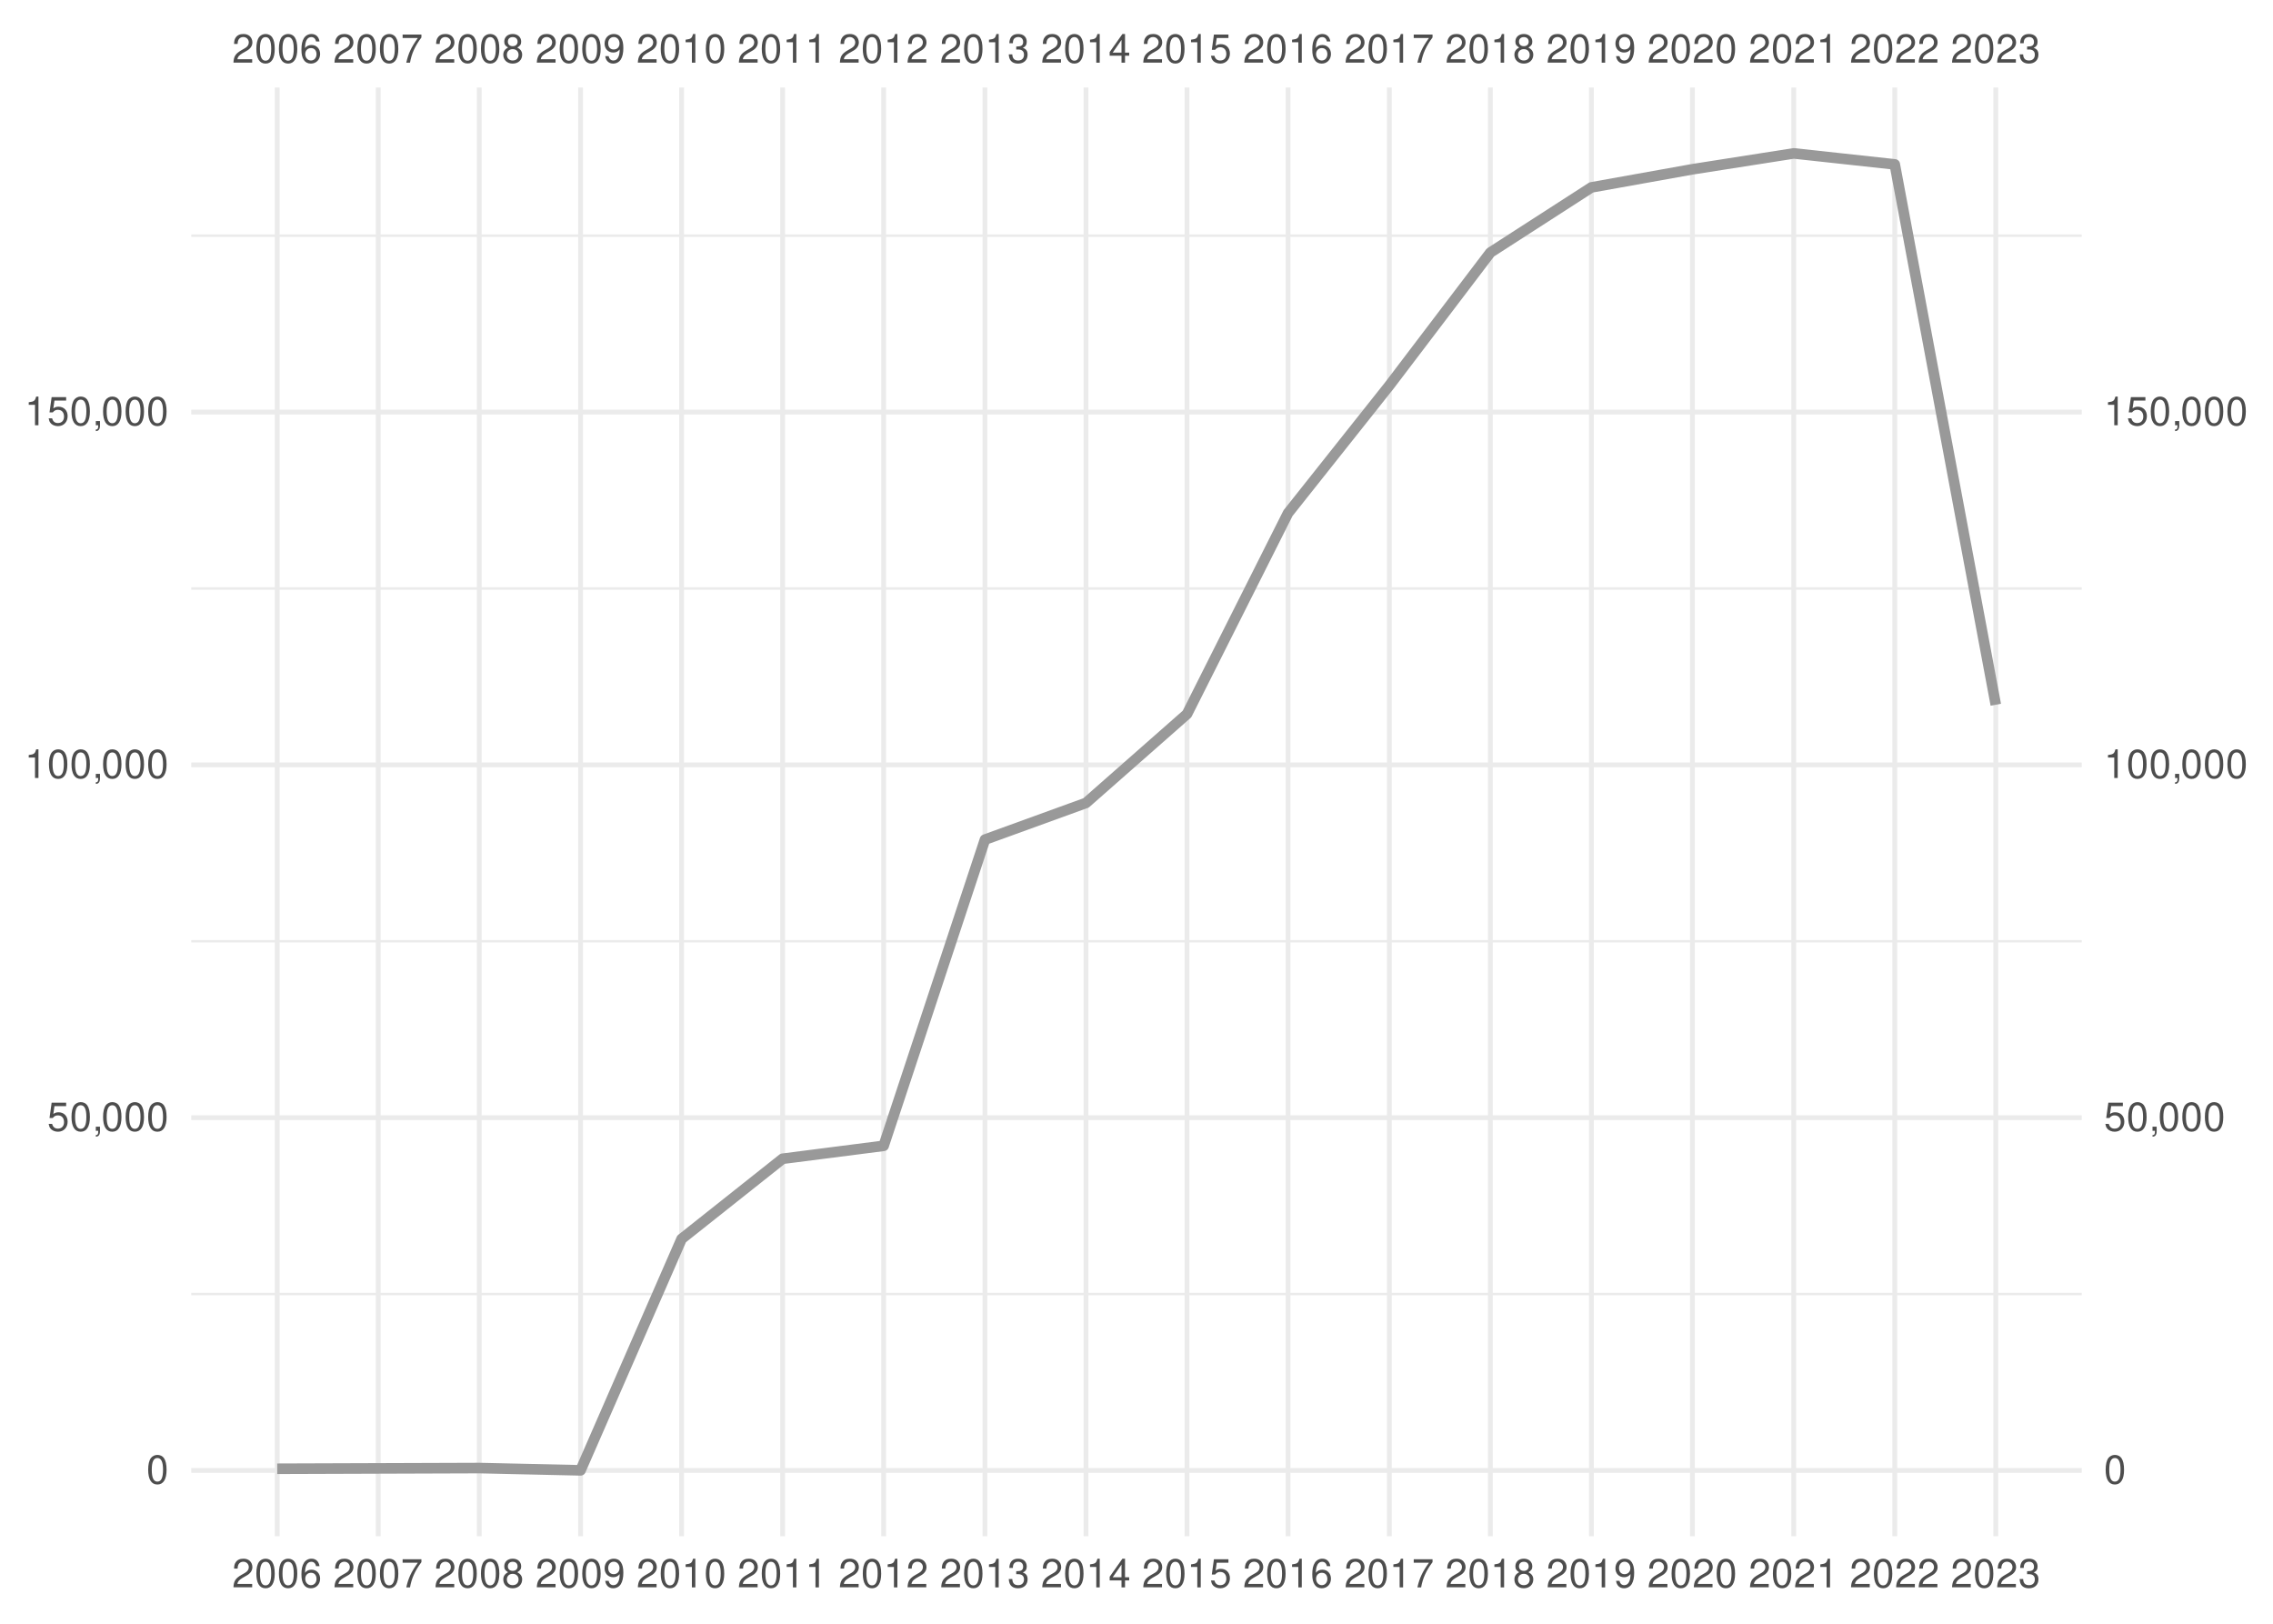
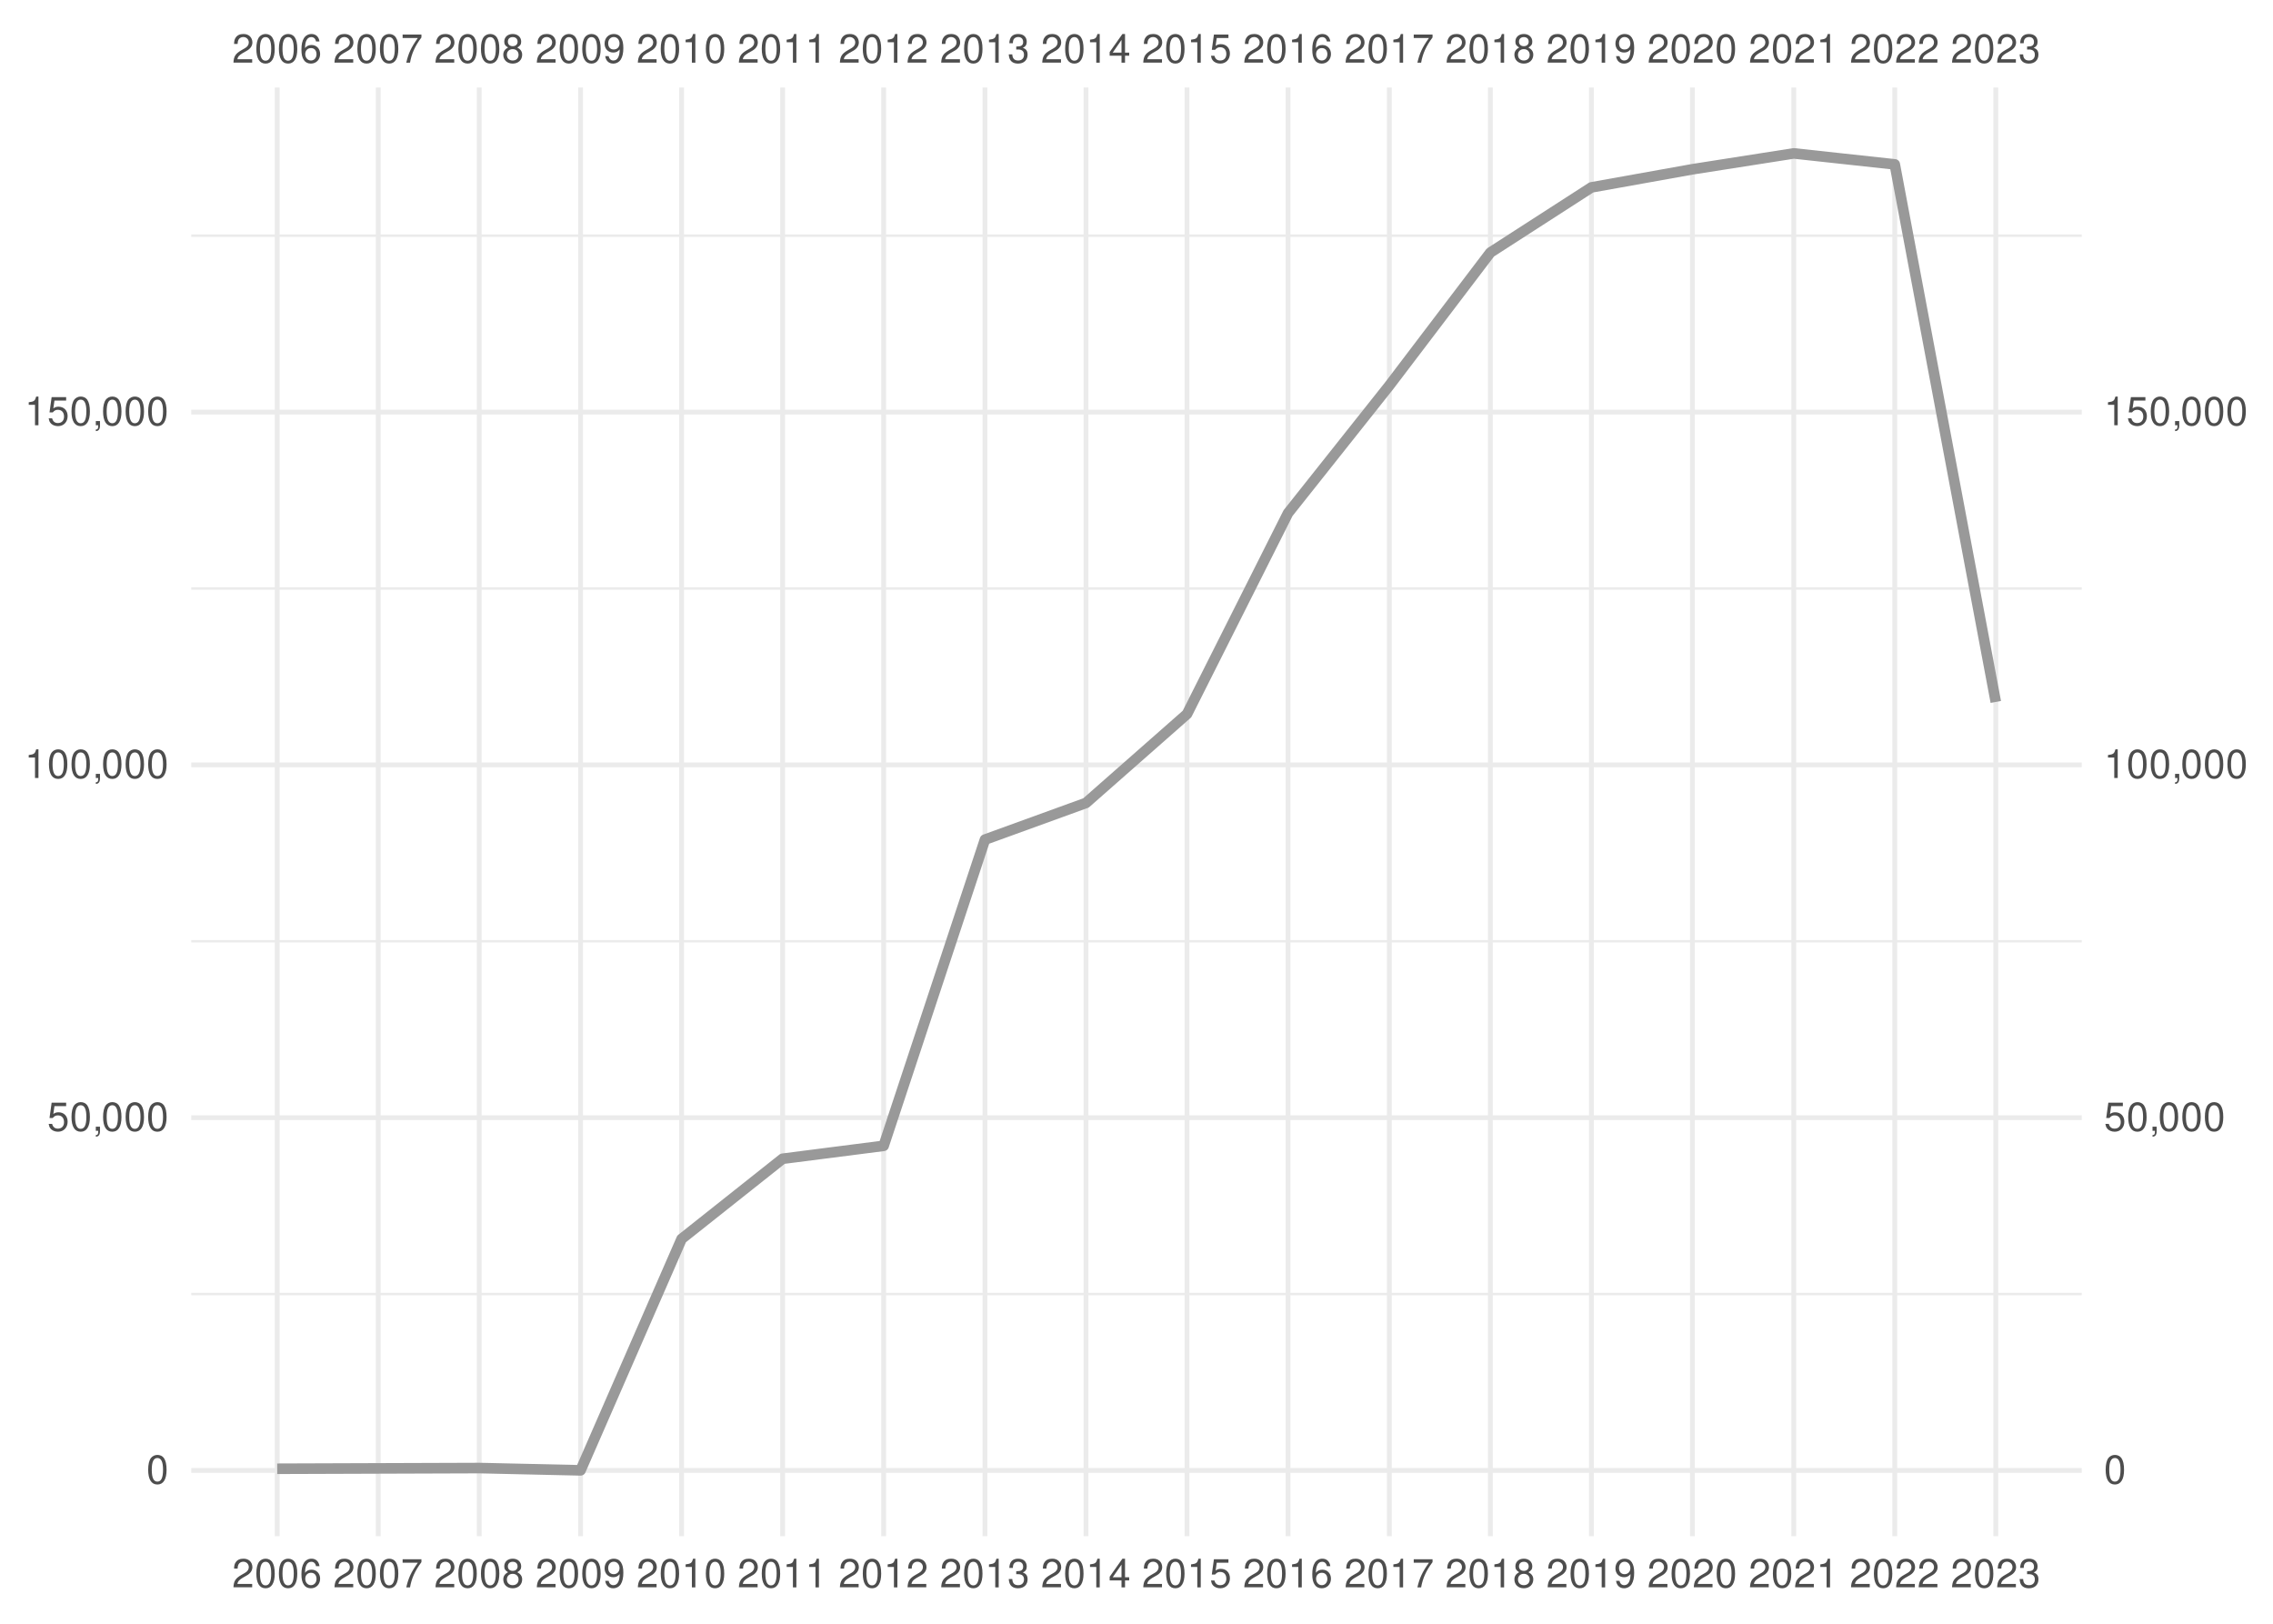
<svg xmlns="http://www.w3.org/2000/svg" xmlns:xlink="http://www.w3.org/1999/xlink" width="504pt" height="360pt" viewBox="0 0 504 360" version="1.1">
  <defs>
    <g>
      <symbol overflow="visible" id="glyph0-0">
        <path style="stroke:none;" d="" />
      </symbol>
      <symbol overflow="visible" id="glyph0-1">
        <path style="stroke:none;" d="M 4.453 -0.766 L 1.172 -0.766 C 1.25 -1.297 1.531 -1.625 2.297 -2.094 L 3.172 -2.594 C 4.047 -3.062 4.5 -3.719 4.5 -4.5 C 4.5 -5.031 4.281 -5.531 3.922 -5.875 C 3.547 -6.203 3.094 -6.359 2.5 -6.359 C 1.703 -6.359 1.125 -6.078 0.781 -5.531 C 0.547 -5.203 0.453 -4.797 0.438 -4.156 L 1.219 -4.156 C 1.234 -4.594 1.297 -4.844 1.406 -5.062 C 1.594 -5.438 2 -5.688 2.469 -5.688 C 3.172 -5.688 3.703 -5.172 3.703 -4.484 C 3.703 -3.969 3.406 -3.531 2.859 -3.219 L 2.047 -2.75 C 0.75 -2 0.375 -1.406 0.297 -0.016 L 4.453 -0.016 Z M 4.453 -0.766 " />
      </symbol>
      <symbol overflow="visible" id="glyph0-2">
        <path style="stroke:none;" d="M 2.422 -6.359 C 1.844 -6.359 1.312 -6.094 0.984 -5.672 C 0.578 -5.109 0.375 -4.25 0.375 -3.078 C 0.375 -0.938 1.078 0.203 2.422 0.203 C 3.734 0.203 4.453 -0.938 4.453 -3.031 C 4.453 -4.25 4.266 -5.078 3.859 -5.672 C 3.531 -6.109 3.016 -6.359 2.422 -6.359 Z M 2.422 -5.672 C 3.25 -5.672 3.672 -4.828 3.672 -3.094 C 3.672 -1.281 3.266 -0.438 2.406 -0.438 C 1.578 -0.438 1.172 -1.312 1.172 -3.062 C 1.172 -4.828 1.578 -5.672 2.422 -5.672 Z M 2.422 -5.672 " />
      </symbol>
      <symbol overflow="visible" id="glyph0-3">
        <path style="stroke:none;" d="M 4.375 -4.703 C 4.234 -5.75 3.562 -6.359 2.609 -6.359 C 1.922 -6.359 1.312 -6.031 0.938 -5.453 C 0.547 -4.828 0.375 -4.062 0.375 -2.906 C 0.375 -1.828 0.531 -1.156 0.906 -0.594 C 1.234 -0.078 1.781 0.203 2.469 0.203 C 3.656 0.203 4.516 -0.688 4.516 -1.922 C 4.516 -3.094 3.719 -3.922 2.609 -3.922 C 1.984 -3.922 1.5 -3.688 1.172 -3.234 C 1.172 -4.797 1.672 -5.672 2.562 -5.672 C 3.109 -5.672 3.484 -5.328 3.609 -4.703 Z M 2.5 -3.234 C 3.25 -3.234 3.719 -2.703 3.719 -1.859 C 3.719 -1.062 3.188 -0.484 2.484 -0.484 C 1.766 -0.484 1.219 -1.094 1.219 -1.906 C 1.219 -2.688 1.734 -3.234 2.5 -3.234 Z M 2.5 -3.234 " />
      </symbol>
      <symbol overflow="visible" id="glyph0-4">
        <path style="stroke:none;" d="M 4.578 -6.234 L 0.406 -6.234 L 0.406 -5.469 L 3.781 -5.469 C 2.281 -3.359 1.688 -2.047 1.219 0 L 2.047 0 C 2.391 -2 3.172 -3.719 4.578 -5.594 Z M 4.578 -6.234 " />
      </symbol>
      <symbol overflow="visible" id="glyph0-5">
        <path style="stroke:none;" d="M 3.438 -3.359 C 4.094 -3.75 4.297 -4.062 4.297 -4.656 C 4.297 -5.672 3.531 -6.359 2.422 -6.359 C 1.312 -6.359 0.547 -5.672 0.547 -4.672 C 0.547 -4.062 0.75 -3.75 1.391 -3.359 C 0.672 -2.984 0.328 -2.469 0.328 -1.766 C 0.328 -0.609 1.172 0.203 2.422 0.203 C 3.656 0.203 4.516 -0.609 4.516 -1.766 C 4.516 -2.469 4.156 -2.984 3.438 -3.359 Z M 2.422 -5.672 C 3.078 -5.672 3.5 -5.281 3.5 -4.641 C 3.5 -4.047 3.062 -3.656 2.422 -3.656 C 1.766 -3.656 1.344 -4.047 1.344 -4.656 C 1.344 -5.281 1.766 -5.672 2.422 -5.672 Z M 2.422 -3 C 3.188 -3 3.719 -2.484 3.719 -1.75 C 3.719 -0.984 3.203 -0.484 2.406 -0.484 C 1.641 -0.484 1.125 -1 1.125 -1.734 C 1.125 -2.5 1.641 -3 2.422 -3 Z M 2.422 -3 " />
      </symbol>
      <symbol overflow="visible" id="glyph0-6">
        <path style="stroke:none;" d="M 0.469 -1.453 C 0.609 -0.406 1.281 0.203 2.234 0.203 C 2.922 0.203 3.547 -0.125 3.922 -0.703 C 4.297 -1.328 4.484 -2.109 4.484 -3.25 C 4.484 -4.328 4.312 -5 3.953 -5.562 C 3.609 -6.094 3.062 -6.359 2.375 -6.359 C 1.188 -6.359 0.328 -5.469 0.328 -4.234 C 0.328 -3.062 1.125 -2.25 2.25 -2.25 C 2.844 -2.25 3.281 -2.453 3.672 -2.938 C 3.672 -1.359 3.172 -0.484 2.281 -0.484 C 1.734 -0.484 1.359 -0.828 1.234 -1.453 Z M 2.359 -5.688 C 3.094 -5.688 3.641 -5.078 3.641 -4.25 C 3.641 -3.469 3.109 -2.922 2.344 -2.922 C 1.594 -2.922 1.125 -3.453 1.125 -4.297 C 1.125 -5.109 1.641 -5.688 2.359 -5.688 Z M 2.359 -5.688 " />
      </symbol>
      <symbol overflow="visible" id="glyph0-7">
        <path style="stroke:none;" d="M 2.281 -4.531 L 2.281 0 L 3.047 0 L 3.047 -6.359 L 2.547 -6.359 C 2.266 -5.391 2.094 -5.25 0.891 -5.094 L 0.891 -4.531 Z M 2.281 -4.531 " />
      </symbol>
      <symbol overflow="visible" id="glyph0-8">
        <path style="stroke:none;" d="M 1.938 -2.922 L 2.359 -2.922 C 3.203 -2.922 3.656 -2.531 3.656 -1.766 C 3.656 -0.969 3.172 -0.484 2.375 -0.484 C 1.516 -0.484 1.109 -0.922 1.062 -1.844 L 0.281 -1.844 C 0.312 -1.344 0.406 -1 0.547 -0.719 C 0.875 -0.109 1.484 0.203 2.344 0.203 C 3.625 0.203 4.453 -0.578 4.453 -1.781 C 4.453 -2.594 4.141 -3.031 3.391 -3.297 C 3.969 -3.531 4.266 -3.969 4.266 -4.609 C 4.266 -5.703 3.547 -6.359 2.359 -6.359 C 1.109 -6.359 0.438 -5.656 0.406 -4.312 L 1.188 -4.312 C 1.203 -4.703 1.234 -4.922 1.328 -5.109 C 1.5 -5.469 1.891 -5.688 2.375 -5.688 C 3.062 -5.688 3.469 -5.266 3.469 -4.578 C 3.469 -4.141 3.312 -3.859 2.969 -3.719 C 2.766 -3.625 2.484 -3.594 1.938 -3.578 Z M 1.938 -2.922 " />
      </symbol>
      <symbol overflow="visible" id="glyph0-9">
        <path style="stroke:none;" d="M 2.875 -1.547 L 2.875 0 L 3.656 0 L 3.656 -1.547 L 4.578 -1.547 L 4.578 -2.234 L 3.656 -2.234 L 3.656 -6.359 L 3.078 -6.359 L 0.25 -2.359 L 0.25 -1.547 Z M 2.875 -2.234 L 0.922 -2.234 L 2.875 -5.047 Z M 2.875 -2.234 " />
      </symbol>
      <symbol overflow="visible" id="glyph0-10">
        <path style="stroke:none;" d="M 4.188 -6.234 L 0.969 -6.234 L 0.5 -2.844 L 1.219 -2.844 C 1.578 -3.266 1.875 -3.422 2.359 -3.422 C 3.203 -3.422 3.719 -2.844 3.719 -1.922 C 3.719 -1.031 3.203 -0.484 2.359 -0.484 C 1.688 -0.484 1.266 -0.828 1.078 -1.531 L 0.312 -1.531 C 0.406 -1.016 0.5 -0.781 0.688 -0.547 C 1.031 -0.078 1.672 0.203 2.375 0.203 C 3.641 0.203 4.516 -0.719 4.516 -2.031 C 4.516 -3.266 3.688 -4.109 2.5 -4.109 C 2.062 -4.109 1.703 -4 1.344 -3.734 L 1.594 -5.469 L 4.188 -5.469 Z M 4.188 -6.234 " />
      </symbol>
      <symbol overflow="visible" id="glyph0-11">
        <path style="stroke:none;" d="M 0.766 -0.922 L 0.766 0 L 1.297 0 L 1.297 0.156 C 1.297 0.766 1.172 0.938 0.766 0.953 L 0.766 1.297 C 1.344 1.312 1.688 0.891 1.688 0.141 L 1.688 -0.922 Z M 0.766 -0.922 " />
      </symbol>
    </g>
    <clipPath id="clip1">
      <path d="M 42.41 286 L 461.59 286 L 461.59 288 L 42.41 288 Z M 42.41 286 " />
    </clipPath>
    <clipPath id="clip2">
      <path d="M 42.41 208 L 461.59 208 L 461.59 209 L 42.41 209 Z M 42.41 208 " />
    </clipPath>
    <clipPath id="clip3">
      <path d="M 42.41 130 L 461.59 130 L 461.59 131 L 42.41 131 Z M 42.41 130 " />
    </clipPath>
    <clipPath id="clip4">
      <path d="M 42.41 51 L 461.59 51 L 461.59 53 L 42.41 53 Z M 42.41 51 " />
    </clipPath>
    <clipPath id="clip5">
      <path d="M 42.41 325 L 461.59 325 L 461.59 327 L 42.41 327 Z M 42.41 325 " />
    </clipPath>
    <clipPath id="clip6">
      <path d="M 42.41 247 L 461.59 247 L 461.59 249 L 42.41 249 Z M 42.41 247 " />
    </clipPath>
    <clipPath id="clip7">
      <path d="M 42.41 169 L 461.59 169 L 461.59 171 L 42.41 171 Z M 42.41 169 " />
    </clipPath>
    <clipPath id="clip8">
      <path d="M 42.41 90 L 461.59 90 L 461.59 92 L 42.41 92 Z M 42.41 90 " />
    </clipPath>
    <clipPath id="clip9">
      <path d="M 60 19.41 L 62 19.41 L 62 340.59 L 60 340.59 Z M 60 19.41 " />
    </clipPath>
    <clipPath id="clip10">
      <path d="M 83 19.41 L 85 19.41 L 85 340.59 L 83 340.59 Z M 83 19.41 " />
    </clipPath>
    <clipPath id="clip11">
      <path d="M 105 19.41 L 107 19.41 L 107 340.59 L 105 340.59 Z M 105 19.41 " />
    </clipPath>
    <clipPath id="clip12">
      <path d="M 128 19.41 L 130 19.41 L 130 340.59 L 128 340.59 Z M 128 19.41 " />
    </clipPath>
    <clipPath id="clip13">
      <path d="M 150 19.41 L 152 19.41 L 152 340.59 L 150 340.59 Z M 150 19.41 " />
    </clipPath>
    <clipPath id="clip14">
      <path d="M 173 19.41 L 175 19.41 L 175 340.59 L 173 340.59 Z M 173 19.41 " />
    </clipPath>
    <clipPath id="clip15">
      <path d="M 195 19.41 L 197 19.41 L 197 340.59 L 195 340.59 Z M 195 19.41 " />
    </clipPath>
    <clipPath id="clip16">
      <path d="M 217 19.41 L 219 19.41 L 219 340.59 L 217 340.59 Z M 217 19.41 " />
    </clipPath>
    <clipPath id="clip17">
      <path d="M 240 19.41 L 242 19.41 L 242 340.59 L 240 340.59 Z M 240 19.41 " />
    </clipPath>
    <clipPath id="clip18">
      <path d="M 262 19.41 L 264 19.41 L 264 340.59 L 262 340.59 Z M 262 19.41 " />
    </clipPath>
    <clipPath id="clip19">
      <path d="M 285 19.41 L 287 19.41 L 287 340.59 L 285 340.59 Z M 285 19.41 " />
    </clipPath>
    <clipPath id="clip20">
      <path d="M 307 19.41 L 309 19.41 L 309 340.59 L 307 340.59 Z M 307 19.41 " />
    </clipPath>
    <clipPath id="clip21">
      <path d="M 329 19.41 L 331 19.41 L 331 340.59 L 329 340.59 Z M 329 19.41 " />
    </clipPath>
    <clipPath id="clip22">
      <path d="M 352 19.41 L 354 19.41 L 354 340.59 L 352 340.59 Z M 352 19.41 " />
    </clipPath>
    <clipPath id="clip23">
      <path d="M 374 19.41 L 376 19.41 L 376 340.59 L 374 340.59 Z M 374 19.41 " />
    </clipPath>
    <clipPath id="clip24">
      <path d="M 397 19.41 L 399 19.41 L 399 340.59 L 397 340.59 Z M 397 19.41 " />
    </clipPath>
    <clipPath id="clip25">
      <path d="M 419 19.41 L 421 19.41 L 421 340.59 L 419 340.59 Z M 419 19.41 " />
    </clipPath>
    <clipPath id="clip26">
      <path d="M 442 19.41 L 444 19.41 L 444 340.59 L 442 340.59 Z M 442 19.41 " />
    </clipPath>
  </defs>
  <g id="surface41">
    <rect x="0" y="0" width="504" height="360" style="fill:rgb(100%,100%,100%);fill-opacity:1;stroke:none;" />
    <g clip-path="url(#clip1)" clip-rule="nonzero">
      <path style="fill:none;stroke-width:0.533;stroke-linecap:butt;stroke-linejoin:round;stroke:rgb(92.157%,92.157%,92.157%);stroke-opacity:1;stroke-miterlimit:10;" d="M 42.41 286.902 L 461.59 286.902 " />
    </g>
    <g clip-path="url(#clip2)" clip-rule="nonzero">
      <path style="fill:none;stroke-width:0.533;stroke-linecap:butt;stroke-linejoin:round;stroke:rgb(92.157%,92.157%,92.157%);stroke-opacity:1;stroke-miterlimit:10;" d="M 42.41 208.688 L 461.59 208.688 " />
    </g>
    <g clip-path="url(#clip3)" clip-rule="nonzero">
      <path style="fill:none;stroke-width:0.533;stroke-linecap:butt;stroke-linejoin:round;stroke:rgb(92.157%,92.157%,92.157%);stroke-opacity:1;stroke-miterlimit:10;" d="M 42.41 130.473 L 461.59 130.473 " />
    </g>
    <g clip-path="url(#clip4)" clip-rule="nonzero">
      <path style="fill:none;stroke-width:0.533;stroke-linecap:butt;stroke-linejoin:round;stroke:rgb(92.157%,92.157%,92.157%);stroke-opacity:1;stroke-miterlimit:10;" d="M 42.41 52.258 L 461.59 52.258 " />
    </g>
    <g clip-path="url(#clip5)" clip-rule="nonzero">
      <path style="fill:none;stroke-width:1.067;stroke-linecap:butt;stroke-linejoin:round;stroke:rgb(92.157%,92.157%,92.157%);stroke-opacity:1;stroke-miterlimit:10;" d="M 42.41 326.012 L 461.59 326.012 " />
    </g>
    <g clip-path="url(#clip6)" clip-rule="nonzero">
      <path style="fill:none;stroke-width:1.067;stroke-linecap:butt;stroke-linejoin:round;stroke:rgb(92.157%,92.157%,92.157%);stroke-opacity:1;stroke-miterlimit:10;" d="M 42.41 247.797 L 461.59 247.797 " />
    </g>
    <g clip-path="url(#clip7)" clip-rule="nonzero">
      <path style="fill:none;stroke-width:1.067;stroke-linecap:butt;stroke-linejoin:round;stroke:rgb(92.157%,92.157%,92.157%);stroke-opacity:1;stroke-miterlimit:10;" d="M 42.41 169.578 L 461.59 169.578 " />
    </g>
    <g clip-path="url(#clip8)" clip-rule="nonzero">
      <path style="fill:none;stroke-width:1.067;stroke-linecap:butt;stroke-linejoin:round;stroke:rgb(92.157%,92.157%,92.157%);stroke-opacity:1;stroke-miterlimit:10;" d="M 42.41 91.363 L 461.59 91.363 " />
    </g>
    <g clip-path="url(#clip9)" clip-rule="nonzero">
      <path style="fill:none;stroke-width:1.067;stroke-linecap:butt;stroke-linejoin:round;stroke:rgb(92.157%,92.157%,92.157%);stroke-opacity:1;stroke-miterlimit:10;" d="M 61.465 340.59 L 61.465 19.41 " />
    </g>
    <g clip-path="url(#clip10)" clip-rule="nonzero">
      <path style="fill:none;stroke-width:1.067;stroke-linecap:butt;stroke-linejoin:round;stroke:rgb(92.157%,92.157%,92.157%);stroke-opacity:1;stroke-miterlimit:10;" d="M 83.867 340.59 L 83.867 19.41 " />
    </g>
    <g clip-path="url(#clip11)" clip-rule="nonzero">
      <path style="fill:none;stroke-width:1.067;stroke-linecap:butt;stroke-linejoin:round;stroke:rgb(92.157%,92.157%,92.157%);stroke-opacity:1;stroke-miterlimit:10;" d="M 106.266 340.59 L 106.266 19.41 " />
    </g>
    <g clip-path="url(#clip12)" clip-rule="nonzero">
      <path style="fill:none;stroke-width:1.067;stroke-linecap:butt;stroke-linejoin:round;stroke:rgb(92.157%,92.157%,92.157%);stroke-opacity:1;stroke-miterlimit:10;" d="M 128.73 340.59 L 128.73 19.41 " />
    </g>
    <g clip-path="url(#clip13)" clip-rule="nonzero">
      <path style="fill:none;stroke-width:1.067;stroke-linecap:butt;stroke-linejoin:round;stroke:rgb(92.157%,92.157%,92.157%);stroke-opacity:1;stroke-miterlimit:10;" d="M 151.133 340.59 L 151.133 19.41 " />
    </g>
    <g clip-path="url(#clip14)" clip-rule="nonzero">
      <path style="fill:none;stroke-width:1.067;stroke-linecap:butt;stroke-linejoin:round;stroke:rgb(92.157%,92.157%,92.157%);stroke-opacity:1;stroke-miterlimit:10;" d="M 173.535 340.59 L 173.535 19.41 " />
    </g>
    <g clip-path="url(#clip15)" clip-rule="nonzero">
      <path style="fill:none;stroke-width:1.067;stroke-linecap:butt;stroke-linejoin:round;stroke:rgb(92.157%,92.157%,92.157%);stroke-opacity:1;stroke-miterlimit:10;" d="M 195.934 340.59 L 195.934 19.41 " />
    </g>
    <g clip-path="url(#clip16)" clip-rule="nonzero">
      <path style="fill:none;stroke-width:1.067;stroke-linecap:butt;stroke-linejoin:round;stroke:rgb(92.157%,92.157%,92.157%);stroke-opacity:1;stroke-miterlimit:10;" d="M 218.398 340.59 L 218.398 19.41 " />
    </g>
    <g clip-path="url(#clip17)" clip-rule="nonzero">
      <path style="fill:none;stroke-width:1.067;stroke-linecap:butt;stroke-linejoin:round;stroke:rgb(92.157%,92.157%,92.157%);stroke-opacity:1;stroke-miterlimit:10;" d="M 240.801 340.59 L 240.801 19.41 " />
    </g>
    <g clip-path="url(#clip18)" clip-rule="nonzero">
      <path style="fill:none;stroke-width:1.067;stroke-linecap:butt;stroke-linejoin:round;stroke:rgb(92.157%,92.157%,92.157%);stroke-opacity:1;stroke-miterlimit:10;" d="M 263.199 340.59 L 263.199 19.41 " />
    </g>
    <g clip-path="url(#clip19)" clip-rule="nonzero">
      <path style="fill:none;stroke-width:1.067;stroke-linecap:butt;stroke-linejoin:round;stroke:rgb(92.157%,92.157%,92.157%);stroke-opacity:1;stroke-miterlimit:10;" d="M 285.602 340.59 L 285.602 19.41 " />
    </g>
    <g clip-path="url(#clip20)" clip-rule="nonzero">
      <path style="fill:none;stroke-width:1.067;stroke-linecap:butt;stroke-linejoin:round;stroke:rgb(92.157%,92.157%,92.157%);stroke-opacity:1;stroke-miterlimit:10;" d="M 308.066 340.59 L 308.066 19.41 " />
    </g>
    <g clip-path="url(#clip21)" clip-rule="nonzero">
      <path style="fill:none;stroke-width:1.067;stroke-linecap:butt;stroke-linejoin:round;stroke:rgb(92.157%,92.157%,92.157%);stroke-opacity:1;stroke-miterlimit:10;" d="M 330.465 340.59 L 330.465 19.41 " />
    </g>
    <g clip-path="url(#clip22)" clip-rule="nonzero">
      <path style="fill:none;stroke-width:1.067;stroke-linecap:butt;stroke-linejoin:round;stroke:rgb(92.157%,92.157%,92.157%);stroke-opacity:1;stroke-miterlimit:10;" d="M 352.867 340.59 L 352.867 19.41 " />
    </g>
    <g clip-path="url(#clip23)" clip-rule="nonzero">
      <path style="fill:none;stroke-width:1.067;stroke-linecap:butt;stroke-linejoin:round;stroke:rgb(92.157%,92.157%,92.157%);stroke-opacity:1;stroke-miterlimit:10;" d="M 375.27 340.59 L 375.27 19.41 " />
    </g>
    <g clip-path="url(#clip24)" clip-rule="nonzero">
      <path style="fill:none;stroke-width:1.067;stroke-linecap:butt;stroke-linejoin:round;stroke:rgb(92.157%,92.157%,92.157%);stroke-opacity:1;stroke-miterlimit:10;" d="M 397.734 340.59 L 397.734 19.41 " />
    </g>
    <g clip-path="url(#clip25)" clip-rule="nonzero">
      <path style="fill:none;stroke-width:1.067;stroke-linecap:butt;stroke-linejoin:round;stroke:rgb(92.157%,92.157%,92.157%);stroke-opacity:1;stroke-miterlimit:10;" d="M 420.133 340.59 L 420.133 19.41 " />
    </g>
    <g clip-path="url(#clip26)" clip-rule="nonzero">
      <path style="fill:none;stroke-width:1.067;stroke-linecap:butt;stroke-linejoin:round;stroke:rgb(92.157%,92.157%,92.157%);stroke-opacity:1;stroke-miterlimit:10;" d="M 442.535 340.59 L 442.535 19.41 " />
    </g>
-     <path style="fill:none;stroke-width:2.347;stroke-linecap:butt;stroke-linejoin:round;stroke:rgb(60%,60%,60%);stroke-opacity:1;stroke-miterlimit:10;" d="M 61.465 325.637 L 106.266 325.484 L 128.73 325.988 L 151.133 274.68 L 173.535 256.906 L 195.934 254.039 L 218.398 186.152 L 240.801 178.02 L 263.199 158.309 L 285.602 113.762 L 308.066 85.469 L 330.465 55.988 L 352.867 41.547 L 375.27 37.531 L 397.734 34.012 L 420.133 36.445 L 442.535 156.246 " />
+     <path style="fill:none;stroke-width:2.347;stroke-linecap:butt;stroke-linejoin:round;stroke:rgb(60%,60%,60%);stroke-opacity:1;stroke-miterlimit:10;" d="M 61.465 325.637 L 106.266 325.484 L 128.73 325.988 L 151.133 274.68 L 173.535 256.906 L 195.934 254.039 L 218.398 186.152 L 240.801 178.02 L 263.199 158.309 L 285.602 113.762 L 308.066 85.469 L 330.465 55.988 L 352.867 41.547 L 375.27 37.531 L 397.734 34.012 L 420.133 36.445 L 442.535 155.625 " />
    <g style="fill:rgb(30.196%,30.196%,30.196%);fill-opacity:1;">
      <use xlink:href="#glyph0-1" x="51.465" y="13.896" />
      <use xlink:href="#glyph0-2" x="56.465" y="13.896" />
      <use xlink:href="#glyph0-2" x="61.465" y="13.896" />
      <use xlink:href="#glyph0-3" x="66.465" y="13.896" />
    </g>
    <g style="fill:rgb(30.196%,30.196%,30.196%);fill-opacity:1;">
      <use xlink:href="#glyph0-1" x="73.867" y="13.896" />
      <use xlink:href="#glyph0-2" x="78.867" y="13.896" />
      <use xlink:href="#glyph0-2" x="83.867" y="13.896" />
      <use xlink:href="#glyph0-4" x="88.867" y="13.896" />
    </g>
    <g style="fill:rgb(30.196%,30.196%,30.196%);fill-opacity:1;">
      <use xlink:href="#glyph0-1" x="96.266" y="13.896" />
      <use xlink:href="#glyph0-2" x="101.266" y="13.896" />
      <use xlink:href="#glyph0-2" x="106.266" y="13.896" />
      <use xlink:href="#glyph0-5" x="111.266" y="13.896" />
    </g>
    <g style="fill:rgb(30.196%,30.196%,30.196%);fill-opacity:1;">
      <use xlink:href="#glyph0-1" x="118.73" y="13.896" />
      <use xlink:href="#glyph0-2" x="123.73" y="13.896" />
      <use xlink:href="#glyph0-2" x="128.73" y="13.896" />
      <use xlink:href="#glyph0-6" x="133.73" y="13.896" />
    </g>
    <g style="fill:rgb(30.196%,30.196%,30.196%);fill-opacity:1;">
      <use xlink:href="#glyph0-1" x="141.133" y="13.896" />
      <use xlink:href="#glyph0-2" x="146.133" y="13.896" />
      <use xlink:href="#glyph0-7" x="151.133" y="13.896" />
      <use xlink:href="#glyph0-2" x="156.133" y="13.896" />
    </g>
    <g style="fill:rgb(30.196%,30.196%,30.196%);fill-opacity:1;">
      <use xlink:href="#glyph0-1" x="163.535" y="13.896" />
      <use xlink:href="#glyph0-2" x="168.535" y="13.896" />
      <use xlink:href="#glyph0-7" x="173.535" y="13.896" />
      <use xlink:href="#glyph0-7" x="178.535" y="13.896" />
    </g>
    <g style="fill:rgb(30.196%,30.196%,30.196%);fill-opacity:1;">
      <use xlink:href="#glyph0-1" x="185.934" y="13.896" />
      <use xlink:href="#glyph0-2" x="190.934" y="13.896" />
      <use xlink:href="#glyph0-7" x="195.934" y="13.896" />
      <use xlink:href="#glyph0-1" x="200.934" y="13.896" />
    </g>
    <g style="fill:rgb(30.196%,30.196%,30.196%);fill-opacity:1;">
      <use xlink:href="#glyph0-1" x="208.398" y="13.896" />
      <use xlink:href="#glyph0-2" x="213.398" y="13.896" />
      <use xlink:href="#glyph0-7" x="218.398" y="13.896" />
      <use xlink:href="#glyph0-8" x="223.398" y="13.896" />
    </g>
    <g style="fill:rgb(30.196%,30.196%,30.196%);fill-opacity:1;">
      <use xlink:href="#glyph0-1" x="230.801" y="13.896" />
      <use xlink:href="#glyph0-2" x="235.801" y="13.896" />
      <use xlink:href="#glyph0-7" x="240.801" y="13.896" />
      <use xlink:href="#glyph0-9" x="245.801" y="13.896" />
    </g>
    <g style="fill:rgb(30.196%,30.196%,30.196%);fill-opacity:1;">
      <use xlink:href="#glyph0-1" x="253.199" y="13.896" />
      <use xlink:href="#glyph0-2" x="258.199" y="13.896" />
      <use xlink:href="#glyph0-7" x="263.199" y="13.896" />
      <use xlink:href="#glyph0-10" x="268.199" y="13.896" />
    </g>
    <g style="fill:rgb(30.196%,30.196%,30.196%);fill-opacity:1;">
      <use xlink:href="#glyph0-1" x="275.602" y="13.896" />
      <use xlink:href="#glyph0-2" x="280.602" y="13.896" />
      <use xlink:href="#glyph0-7" x="285.602" y="13.896" />
      <use xlink:href="#glyph0-3" x="290.602" y="13.896" />
    </g>
    <g style="fill:rgb(30.196%,30.196%,30.196%);fill-opacity:1;">
      <use xlink:href="#glyph0-1" x="298.066" y="13.896" />
      <use xlink:href="#glyph0-2" x="303.066" y="13.896" />
      <use xlink:href="#glyph0-7" x="308.066" y="13.896" />
      <use xlink:href="#glyph0-4" x="313.066" y="13.896" />
    </g>
    <g style="fill:rgb(30.196%,30.196%,30.196%);fill-opacity:1;">
      <use xlink:href="#glyph0-1" x="320.465" y="13.896" />
      <use xlink:href="#glyph0-2" x="325.465" y="13.896" />
      <use xlink:href="#glyph0-7" x="330.465" y="13.896" />
      <use xlink:href="#glyph0-5" x="335.465" y="13.896" />
    </g>
    <g style="fill:rgb(30.196%,30.196%,30.196%);fill-opacity:1;">
      <use xlink:href="#glyph0-1" x="342.867" y="13.896" />
      <use xlink:href="#glyph0-2" x="347.867" y="13.896" />
      <use xlink:href="#glyph0-7" x="352.867" y="13.896" />
      <use xlink:href="#glyph0-6" x="357.867" y="13.896" />
    </g>
    <g style="fill:rgb(30.196%,30.196%,30.196%);fill-opacity:1;">
      <use xlink:href="#glyph0-1" x="365.27" y="13.896" />
      <use xlink:href="#glyph0-2" x="370.27" y="13.896" />
      <use xlink:href="#glyph0-1" x="375.27" y="13.896" />
      <use xlink:href="#glyph0-2" x="380.27" y="13.896" />
    </g>
    <g style="fill:rgb(30.196%,30.196%,30.196%);fill-opacity:1;">
      <use xlink:href="#glyph0-1" x="387.734" y="13.896" />
      <use xlink:href="#glyph0-2" x="392.734" y="13.896" />
      <use xlink:href="#glyph0-1" x="397.734" y="13.896" />
      <use xlink:href="#glyph0-7" x="402.734" y="13.896" />
    </g>
    <g style="fill:rgb(30.196%,30.196%,30.196%);fill-opacity:1;">
      <use xlink:href="#glyph0-1" x="410.133" y="13.896" />
      <use xlink:href="#glyph0-2" x="415.133" y="13.896" />
      <use xlink:href="#glyph0-1" x="420.133" y="13.896" />
      <use xlink:href="#glyph0-1" x="425.133" y="13.896" />
    </g>
    <g style="fill:rgb(30.196%,30.196%,30.196%);fill-opacity:1;">
      <use xlink:href="#glyph0-1" x="432.535" y="13.896" />
      <use xlink:href="#glyph0-2" x="437.535" y="13.896" />
      <use xlink:href="#glyph0-1" x="442.535" y="13.896" />
      <use xlink:href="#glyph0-8" x="447.535" y="13.896" />
    </g>
    <g style="fill:rgb(30.196%,30.196%,30.196%);fill-opacity:1;">
      <use xlink:href="#glyph0-2" x="32.48" y="328.927" />
    </g>
    <g style="fill:rgb(30.196%,30.196%,30.196%);fill-opacity:1;">
      <use xlink:href="#glyph0-10" x="10.48" y="250.712" />
      <use xlink:href="#glyph0-2" x="15.48" y="250.712" />
      <use xlink:href="#glyph0-11" x="20.48" y="250.712" />
      <use xlink:href="#glyph0-2" x="22.48" y="250.712" />
      <use xlink:href="#glyph0-2" x="27.48" y="250.712" />
      <use xlink:href="#glyph0-2" x="32.48" y="250.712" />
    </g>
    <g style="fill:rgb(30.196%,30.196%,30.196%);fill-opacity:1;">
      <use xlink:href="#glyph0-7" x="5.48" y="172.493" />
      <use xlink:href="#glyph0-2" x="10.48" y="172.493" />
      <use xlink:href="#glyph0-2" x="15.48" y="172.493" />
      <use xlink:href="#glyph0-11" x="20.48" y="172.493" />
      <use xlink:href="#glyph0-2" x="22.48" y="172.493" />
      <use xlink:href="#glyph0-2" x="27.48" y="172.493" />
      <use xlink:href="#glyph0-2" x="32.48" y="172.493" />
    </g>
    <g style="fill:rgb(30.196%,30.196%,30.196%);fill-opacity:1;">
      <use xlink:href="#glyph0-7" x="5.48" y="94.278" />
      <use xlink:href="#glyph0-10" x="10.48" y="94.278" />
      <use xlink:href="#glyph0-2" x="15.48" y="94.278" />
      <use xlink:href="#glyph0-11" x="20.48" y="94.278" />
      <use xlink:href="#glyph0-2" x="22.48" y="94.278" />
      <use xlink:href="#glyph0-2" x="27.48" y="94.278" />
      <use xlink:href="#glyph0-2" x="32.48" y="94.278" />
    </g>
    <g style="fill:rgb(30.196%,30.196%,30.196%);fill-opacity:1;">
      <use xlink:href="#glyph0-2" x="466.52" y="328.927" />
    </g>
    <g style="fill:rgb(30.196%,30.196%,30.196%);fill-opacity:1;">
      <use xlink:href="#glyph0-10" x="466.52" y="250.712" />
      <use xlink:href="#glyph0-2" x="471.52" y="250.712" />
      <use xlink:href="#glyph0-11" x="476.52" y="250.712" />
      <use xlink:href="#glyph0-2" x="478.52" y="250.712" />
      <use xlink:href="#glyph0-2" x="483.52" y="250.712" />
      <use xlink:href="#glyph0-2" x="488.52" y="250.712" />
    </g>
    <g style="fill:rgb(30.196%,30.196%,30.196%);fill-opacity:1;">
      <use xlink:href="#glyph0-7" x="466.52" y="172.493" />
      <use xlink:href="#glyph0-2" x="471.52" y="172.493" />
      <use xlink:href="#glyph0-2" x="476.52" y="172.493" />
      <use xlink:href="#glyph0-11" x="481.52" y="172.493" />
      <use xlink:href="#glyph0-2" x="483.52" y="172.493" />
      <use xlink:href="#glyph0-2" x="488.52" y="172.493" />
      <use xlink:href="#glyph0-2" x="493.52" y="172.493" />
    </g>
    <g style="fill:rgb(30.196%,30.196%,30.196%);fill-opacity:1;">
      <use xlink:href="#glyph0-7" x="466.52" y="94.278" />
      <use xlink:href="#glyph0-10" x="471.52" y="94.278" />
      <use xlink:href="#glyph0-2" x="476.52" y="94.278" />
      <use xlink:href="#glyph0-11" x="481.52" y="94.278" />
      <use xlink:href="#glyph0-2" x="483.52" y="94.278" />
      <use xlink:href="#glyph0-2" x="488.52" y="94.278" />
      <use xlink:href="#glyph0-2" x="493.52" y="94.278" />
    </g>
    <g style="fill:rgb(30.196%,30.196%,30.196%);fill-opacity:1;">
      <use xlink:href="#glyph0-1" x="51.465" y="351.935" />
      <use xlink:href="#glyph0-2" x="56.465" y="351.935" />
      <use xlink:href="#glyph0-2" x="61.465" y="351.935" />
      <use xlink:href="#glyph0-3" x="66.465" y="351.935" />
    </g>
    <g style="fill:rgb(30.196%,30.196%,30.196%);fill-opacity:1;">
      <use xlink:href="#glyph0-1" x="73.867" y="351.935" />
      <use xlink:href="#glyph0-2" x="78.867" y="351.935" />
      <use xlink:href="#glyph0-2" x="83.867" y="351.935" />
      <use xlink:href="#glyph0-4" x="88.867" y="351.935" />
    </g>
    <g style="fill:rgb(30.196%,30.196%,30.196%);fill-opacity:1;">
      <use xlink:href="#glyph0-1" x="96.266" y="351.935" />
      <use xlink:href="#glyph0-2" x="101.266" y="351.935" />
      <use xlink:href="#glyph0-2" x="106.266" y="351.935" />
      <use xlink:href="#glyph0-5" x="111.266" y="351.935" />
    </g>
    <g style="fill:rgb(30.196%,30.196%,30.196%);fill-opacity:1;">
      <use xlink:href="#glyph0-1" x="118.73" y="351.935" />
      <use xlink:href="#glyph0-2" x="123.73" y="351.935" />
      <use xlink:href="#glyph0-2" x="128.73" y="351.935" />
      <use xlink:href="#glyph0-6" x="133.73" y="351.935" />
    </g>
    <g style="fill:rgb(30.196%,30.196%,30.196%);fill-opacity:1;">
      <use xlink:href="#glyph0-1" x="141.133" y="351.935" />
      <use xlink:href="#glyph0-2" x="146.133" y="351.935" />
      <use xlink:href="#glyph0-7" x="151.133" y="351.935" />
      <use xlink:href="#glyph0-2" x="156.133" y="351.935" />
    </g>
    <g style="fill:rgb(30.196%,30.196%,30.196%);fill-opacity:1;">
      <use xlink:href="#glyph0-1" x="163.535" y="351.935" />
      <use xlink:href="#glyph0-2" x="168.535" y="351.935" />
      <use xlink:href="#glyph0-7" x="173.535" y="351.935" />
      <use xlink:href="#glyph0-7" x="178.535" y="351.935" />
    </g>
    <g style="fill:rgb(30.196%,30.196%,30.196%);fill-opacity:1;">
      <use xlink:href="#glyph0-1" x="185.934" y="351.935" />
      <use xlink:href="#glyph0-2" x="190.934" y="351.935" />
      <use xlink:href="#glyph0-7" x="195.934" y="351.935" />
      <use xlink:href="#glyph0-1" x="200.934" y="351.935" />
    </g>
    <g style="fill:rgb(30.196%,30.196%,30.196%);fill-opacity:1;">
      <use xlink:href="#glyph0-1" x="208.398" y="351.935" />
      <use xlink:href="#glyph0-2" x="213.398" y="351.935" />
      <use xlink:href="#glyph0-7" x="218.398" y="351.935" />
      <use xlink:href="#glyph0-8" x="223.398" y="351.935" />
    </g>
    <g style="fill:rgb(30.196%,30.196%,30.196%);fill-opacity:1;">
      <use xlink:href="#glyph0-1" x="230.801" y="351.935" />
      <use xlink:href="#glyph0-2" x="235.801" y="351.935" />
      <use xlink:href="#glyph0-7" x="240.801" y="351.935" />
      <use xlink:href="#glyph0-9" x="245.801" y="351.935" />
    </g>
    <g style="fill:rgb(30.196%,30.196%,30.196%);fill-opacity:1;">
      <use xlink:href="#glyph0-1" x="253.199" y="351.935" />
      <use xlink:href="#glyph0-2" x="258.199" y="351.935" />
      <use xlink:href="#glyph0-7" x="263.199" y="351.935" />
      <use xlink:href="#glyph0-10" x="268.199" y="351.935" />
    </g>
    <g style="fill:rgb(30.196%,30.196%,30.196%);fill-opacity:1;">
      <use xlink:href="#glyph0-1" x="275.602" y="351.935" />
      <use xlink:href="#glyph0-2" x="280.602" y="351.935" />
      <use xlink:href="#glyph0-7" x="285.602" y="351.935" />
      <use xlink:href="#glyph0-3" x="290.602" y="351.935" />
    </g>
    <g style="fill:rgb(30.196%,30.196%,30.196%);fill-opacity:1;">
      <use xlink:href="#glyph0-1" x="298.066" y="351.935" />
      <use xlink:href="#glyph0-2" x="303.066" y="351.935" />
      <use xlink:href="#glyph0-7" x="308.066" y="351.935" />
      <use xlink:href="#glyph0-4" x="313.066" y="351.935" />
    </g>
    <g style="fill:rgb(30.196%,30.196%,30.196%);fill-opacity:1;">
      <use xlink:href="#glyph0-1" x="320.465" y="351.935" />
      <use xlink:href="#glyph0-2" x="325.465" y="351.935" />
      <use xlink:href="#glyph0-7" x="330.465" y="351.935" />
      <use xlink:href="#glyph0-5" x="335.465" y="351.935" />
    </g>
    <g style="fill:rgb(30.196%,30.196%,30.196%);fill-opacity:1;">
      <use xlink:href="#glyph0-1" x="342.867" y="351.935" />
      <use xlink:href="#glyph0-2" x="347.867" y="351.935" />
      <use xlink:href="#glyph0-7" x="352.867" y="351.935" />
      <use xlink:href="#glyph0-6" x="357.867" y="351.935" />
    </g>
    <g style="fill:rgb(30.196%,30.196%,30.196%);fill-opacity:1;">
      <use xlink:href="#glyph0-1" x="365.27" y="351.935" />
      <use xlink:href="#glyph0-2" x="370.27" y="351.935" />
      <use xlink:href="#glyph0-1" x="375.27" y="351.935" />
      <use xlink:href="#glyph0-2" x="380.27" y="351.935" />
    </g>
    <g style="fill:rgb(30.196%,30.196%,30.196%);fill-opacity:1;">
      <use xlink:href="#glyph0-1" x="387.734" y="351.935" />
      <use xlink:href="#glyph0-2" x="392.734" y="351.935" />
      <use xlink:href="#glyph0-1" x="397.734" y="351.935" />
      <use xlink:href="#glyph0-7" x="402.734" y="351.935" />
    </g>
    <g style="fill:rgb(30.196%,30.196%,30.196%);fill-opacity:1;">
      <use xlink:href="#glyph0-1" x="410.133" y="351.935" />
      <use xlink:href="#glyph0-2" x="415.133" y="351.935" />
      <use xlink:href="#glyph0-1" x="420.133" y="351.935" />
      <use xlink:href="#glyph0-1" x="425.133" y="351.935" />
    </g>
    <g style="fill:rgb(30.196%,30.196%,30.196%);fill-opacity:1;">
      <use xlink:href="#glyph0-1" x="432.535" y="351.935" />
      <use xlink:href="#glyph0-2" x="437.535" y="351.935" />
      <use xlink:href="#glyph0-1" x="442.535" y="351.935" />
      <use xlink:href="#glyph0-8" x="447.535" y="351.935" />
    </g>
  </g>
</svg>
